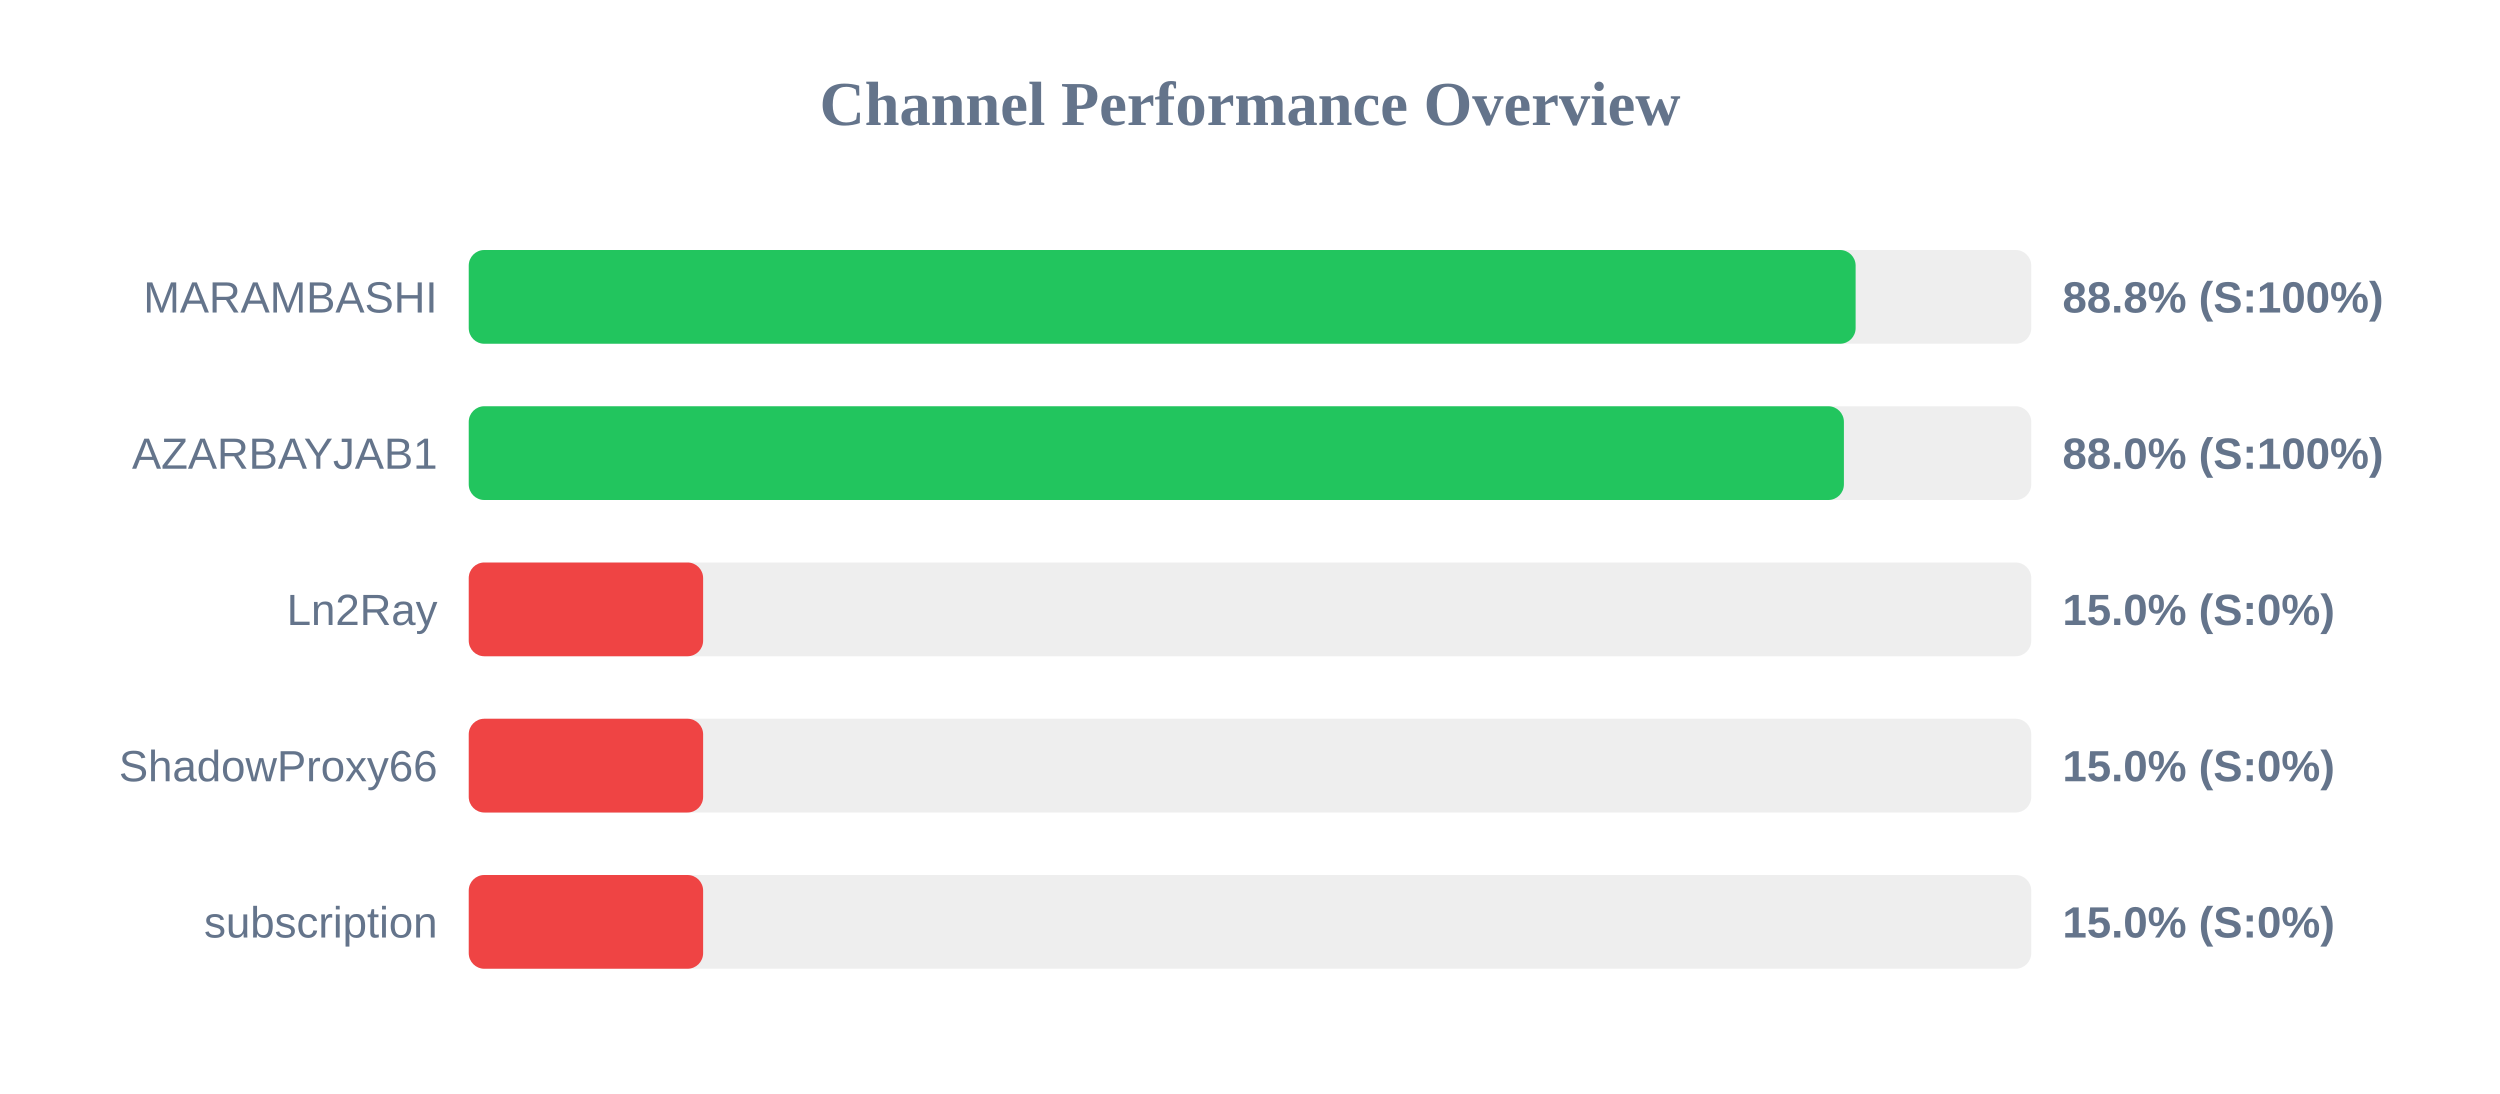
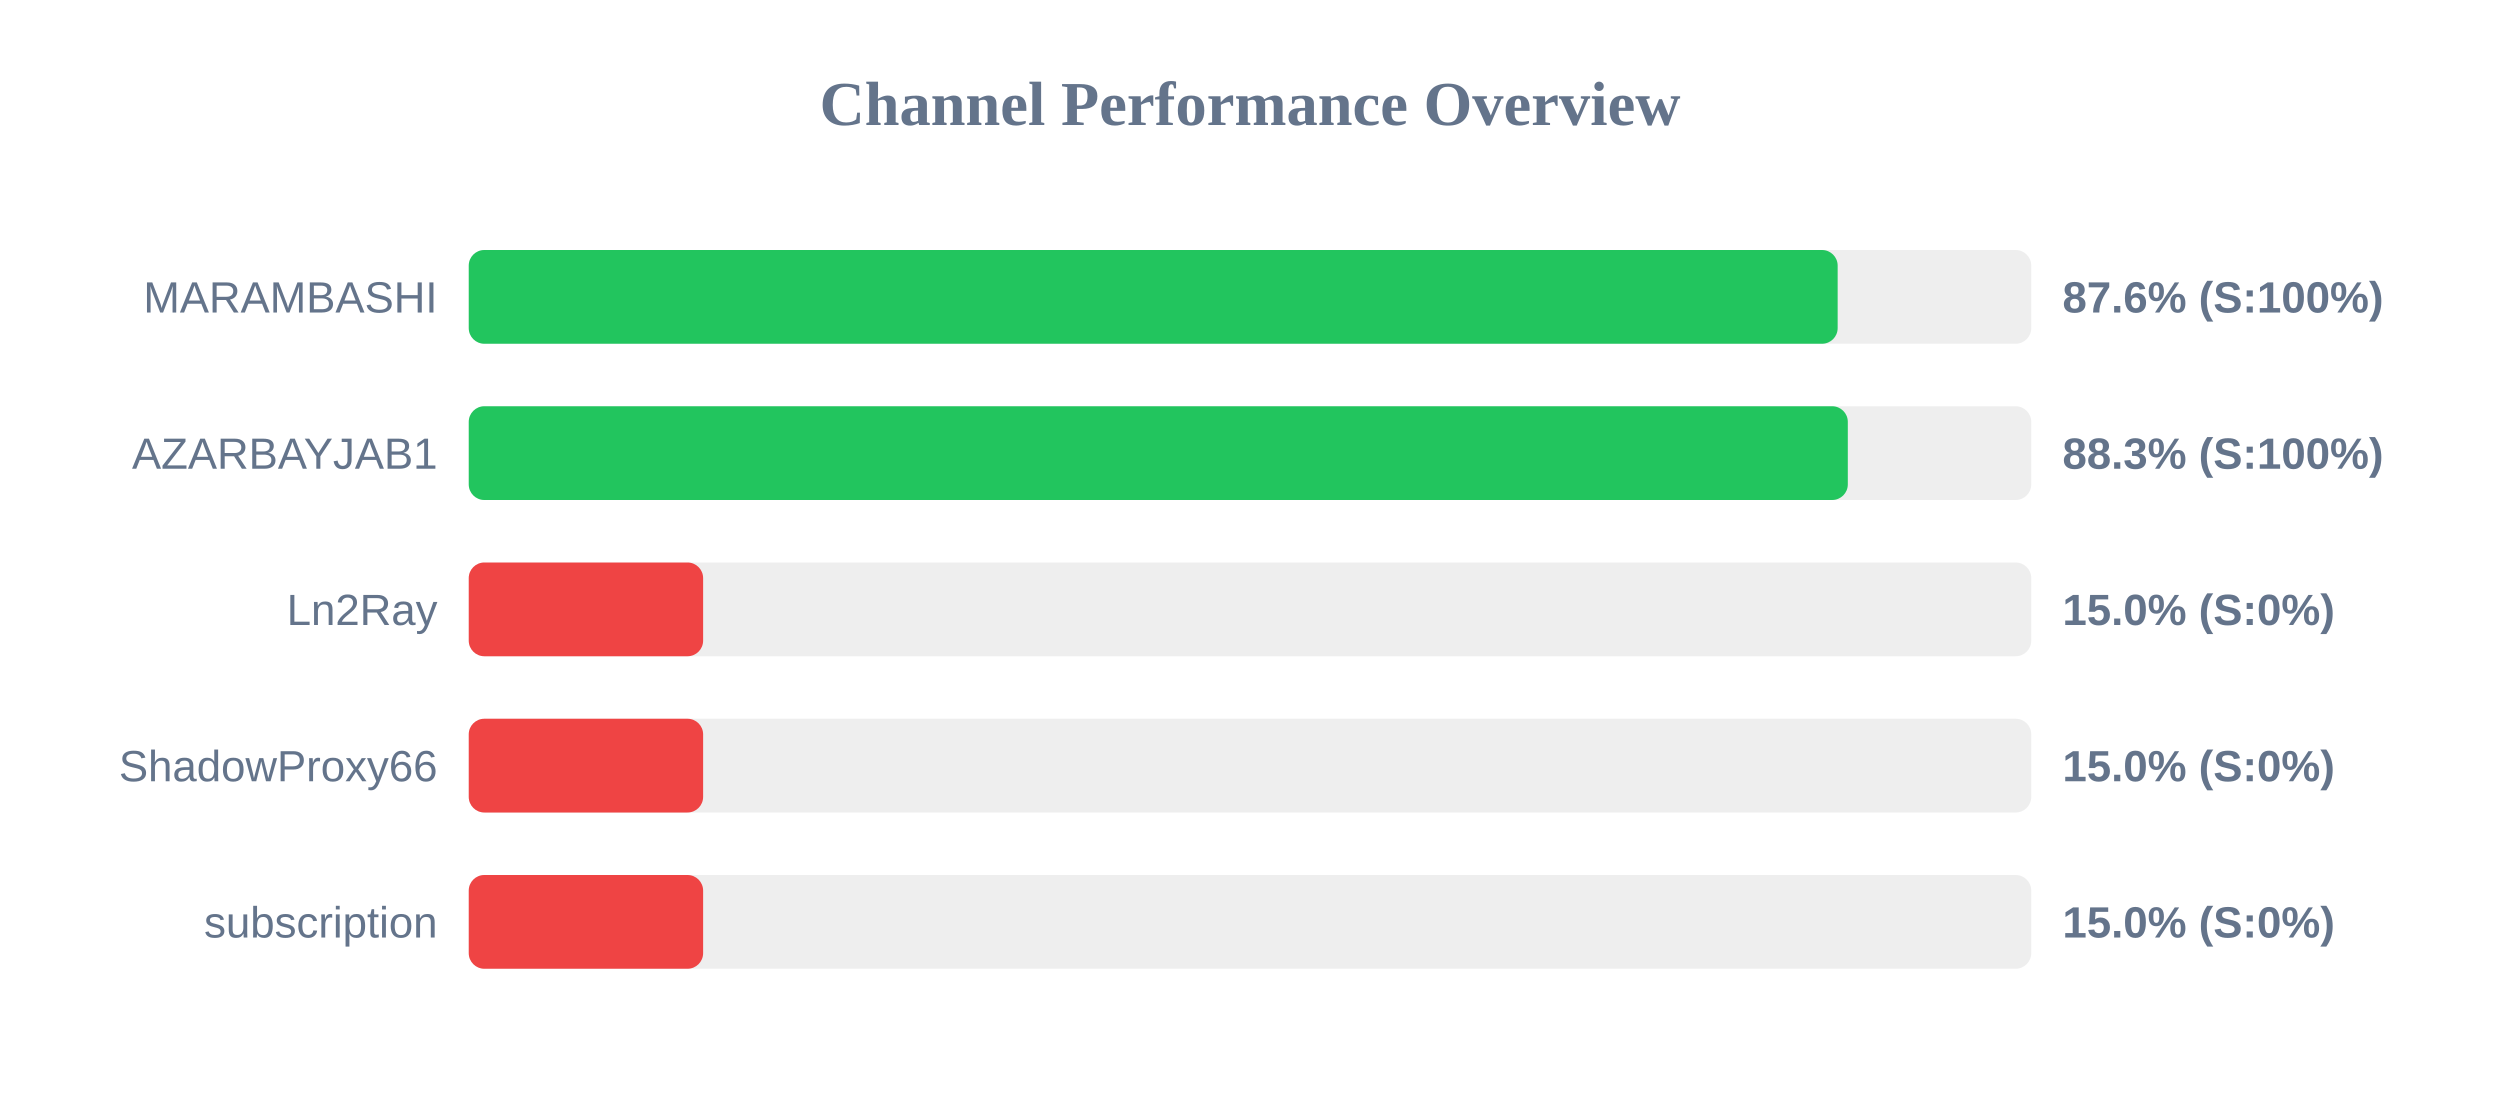
<svg xmlns="http://www.w3.org/2000/svg" width="800" height="350" version="1.1">
  <style>
        .row { font: 14px Arial; fill: #64748b; }
        .score { font: bold 14px Arial; fill: #64748b; }
    </style>
  <text x="400" y="40" text-anchor="middle" font-size="20px" font-weight="bold" fill="#64748b">Channel Performance Overview</text>
  <rect x="150" y="80" width="500" height="30" fill="#eee" rx="5" />
-   <rect x="150" y="80" width="443.8" height="30" fill="#22c55e" rx="5" />
+   <rect x="150" y="80" width="438.05" height="30" fill="#22c55e" rx="5" />
  <text x="140" y="100" text-anchor="end" class="row">MARAMBASHI</text>
-   <text x="660" y="100" text-anchor="start" class="score">88.8% (S:100%)</text>
+   <text x="660" y="100" text-anchor="start" class="score">87.6% (S:100%)</text>
  <rect x="150" y="130" width="500" height="30" fill="#eee" rx="5" />
-   <rect x="150" y="130" width="440.05" height="30" fill="#22c55e" rx="5" />
+   <rect x="150" y="130" width="441.3" height="30" fill="#22c55e" rx="5" />
  <text x="140" y="150" text-anchor="end" class="row">AZARBAYJAB1</text>
-   <text x="660" y="150" text-anchor="start" class="score">88.0% (S:100%)</text>
+   <text x="660" y="150" text-anchor="start" class="score">88.3% (S:100%)</text>
  <rect x="150" y="180" width="500" height="30" fill="#eee" rx="5" />
  <rect x="150" y="180" width="75.0" height="30" fill="#ef4444" rx="5" />
  <text x="140" y="200" text-anchor="end" class="row">Ln2Ray</text>
  <text x="660" y="200" text-anchor="start" class="score">15.0% (S:0%)</text>
  <rect x="150" y="230" width="500" height="30" fill="#eee" rx="5" />
  <rect x="150" y="230" width="75.0" height="30" fill="#ef4444" rx="5" />
  <text x="140" y="250" text-anchor="end" class="row">ShadowProxy66</text>
  <text x="660" y="250" text-anchor="start" class="score">15.0% (S:0%)</text>
  <rect x="150" y="280" width="500" height="30" fill="#eee" rx="5" />
  <rect x="150" y="280" width="75.0" height="30" fill="#ef4444" rx="5" />
  <text x="140" y="300" text-anchor="end" class="row">subscription</text>
  <text x="660" y="300" text-anchor="start" class="score">15.0% (S:0%)</text>
</svg>
